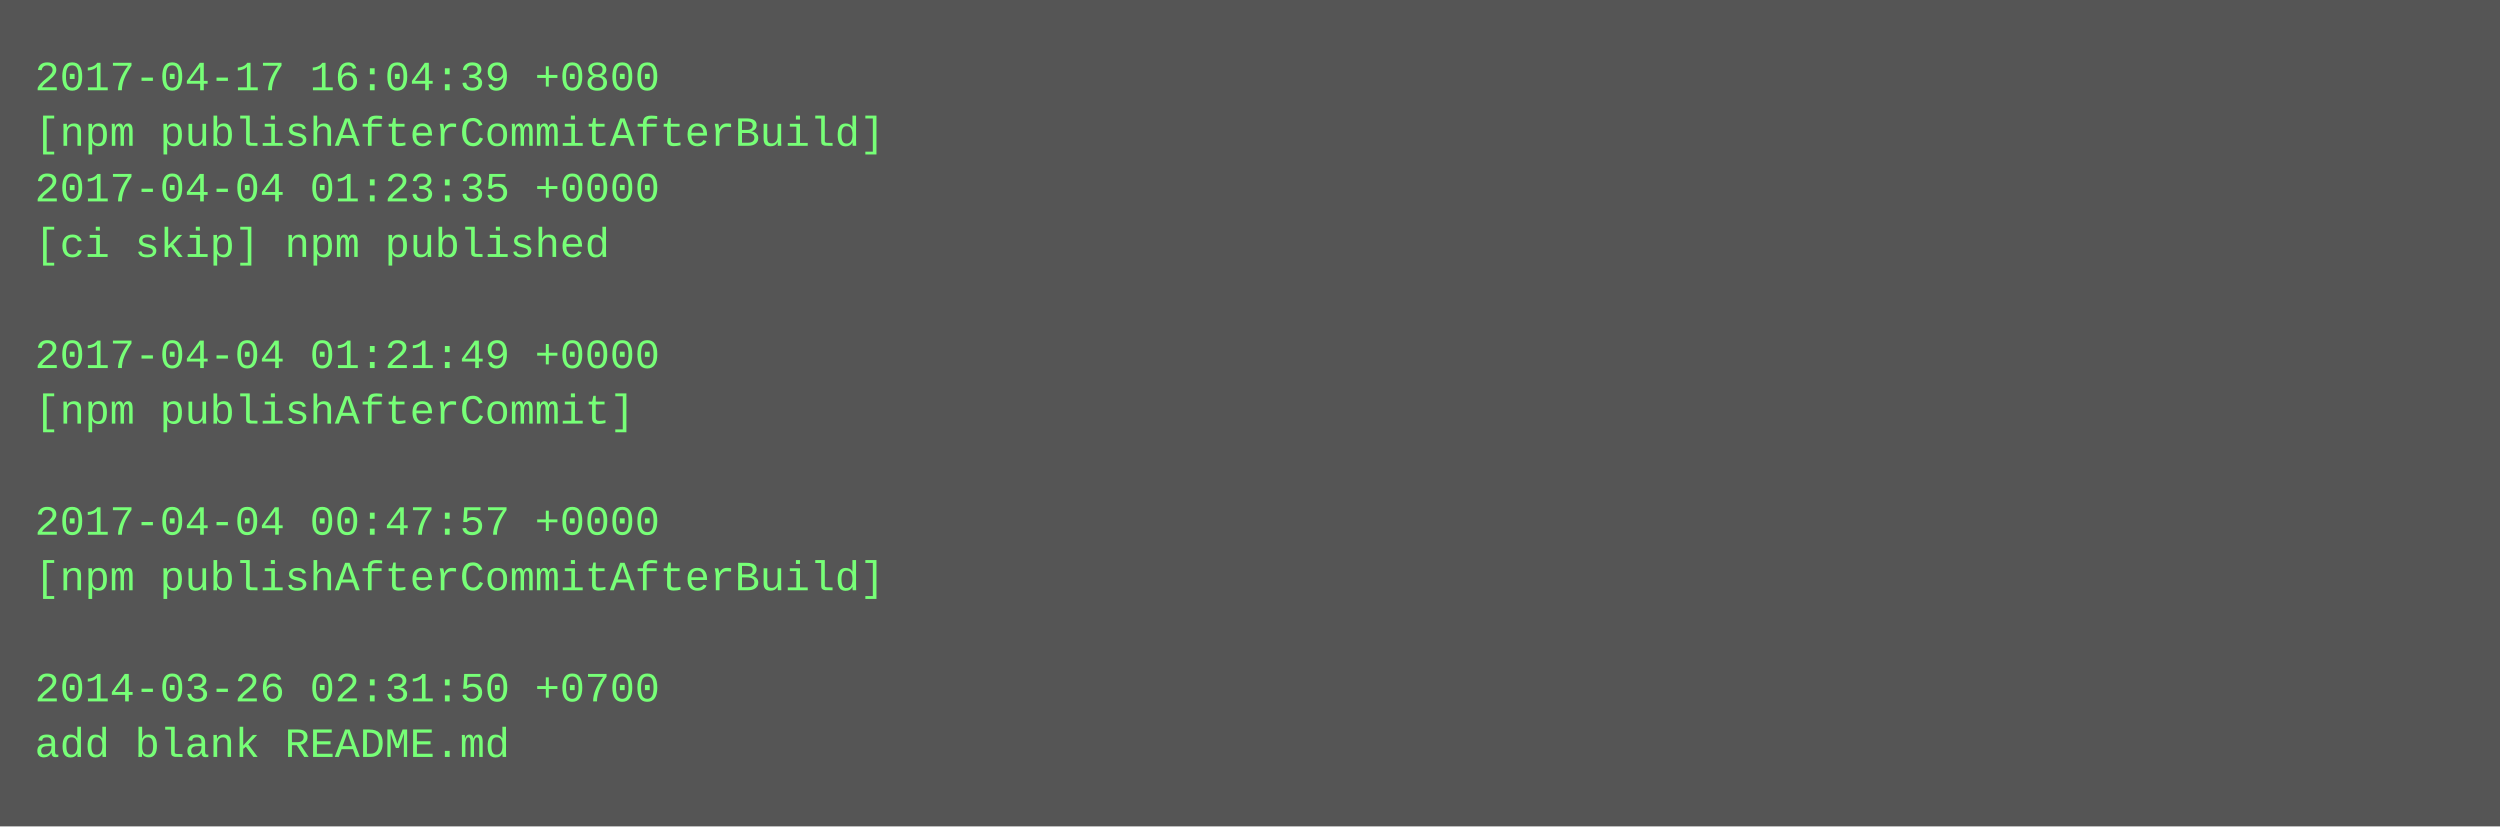
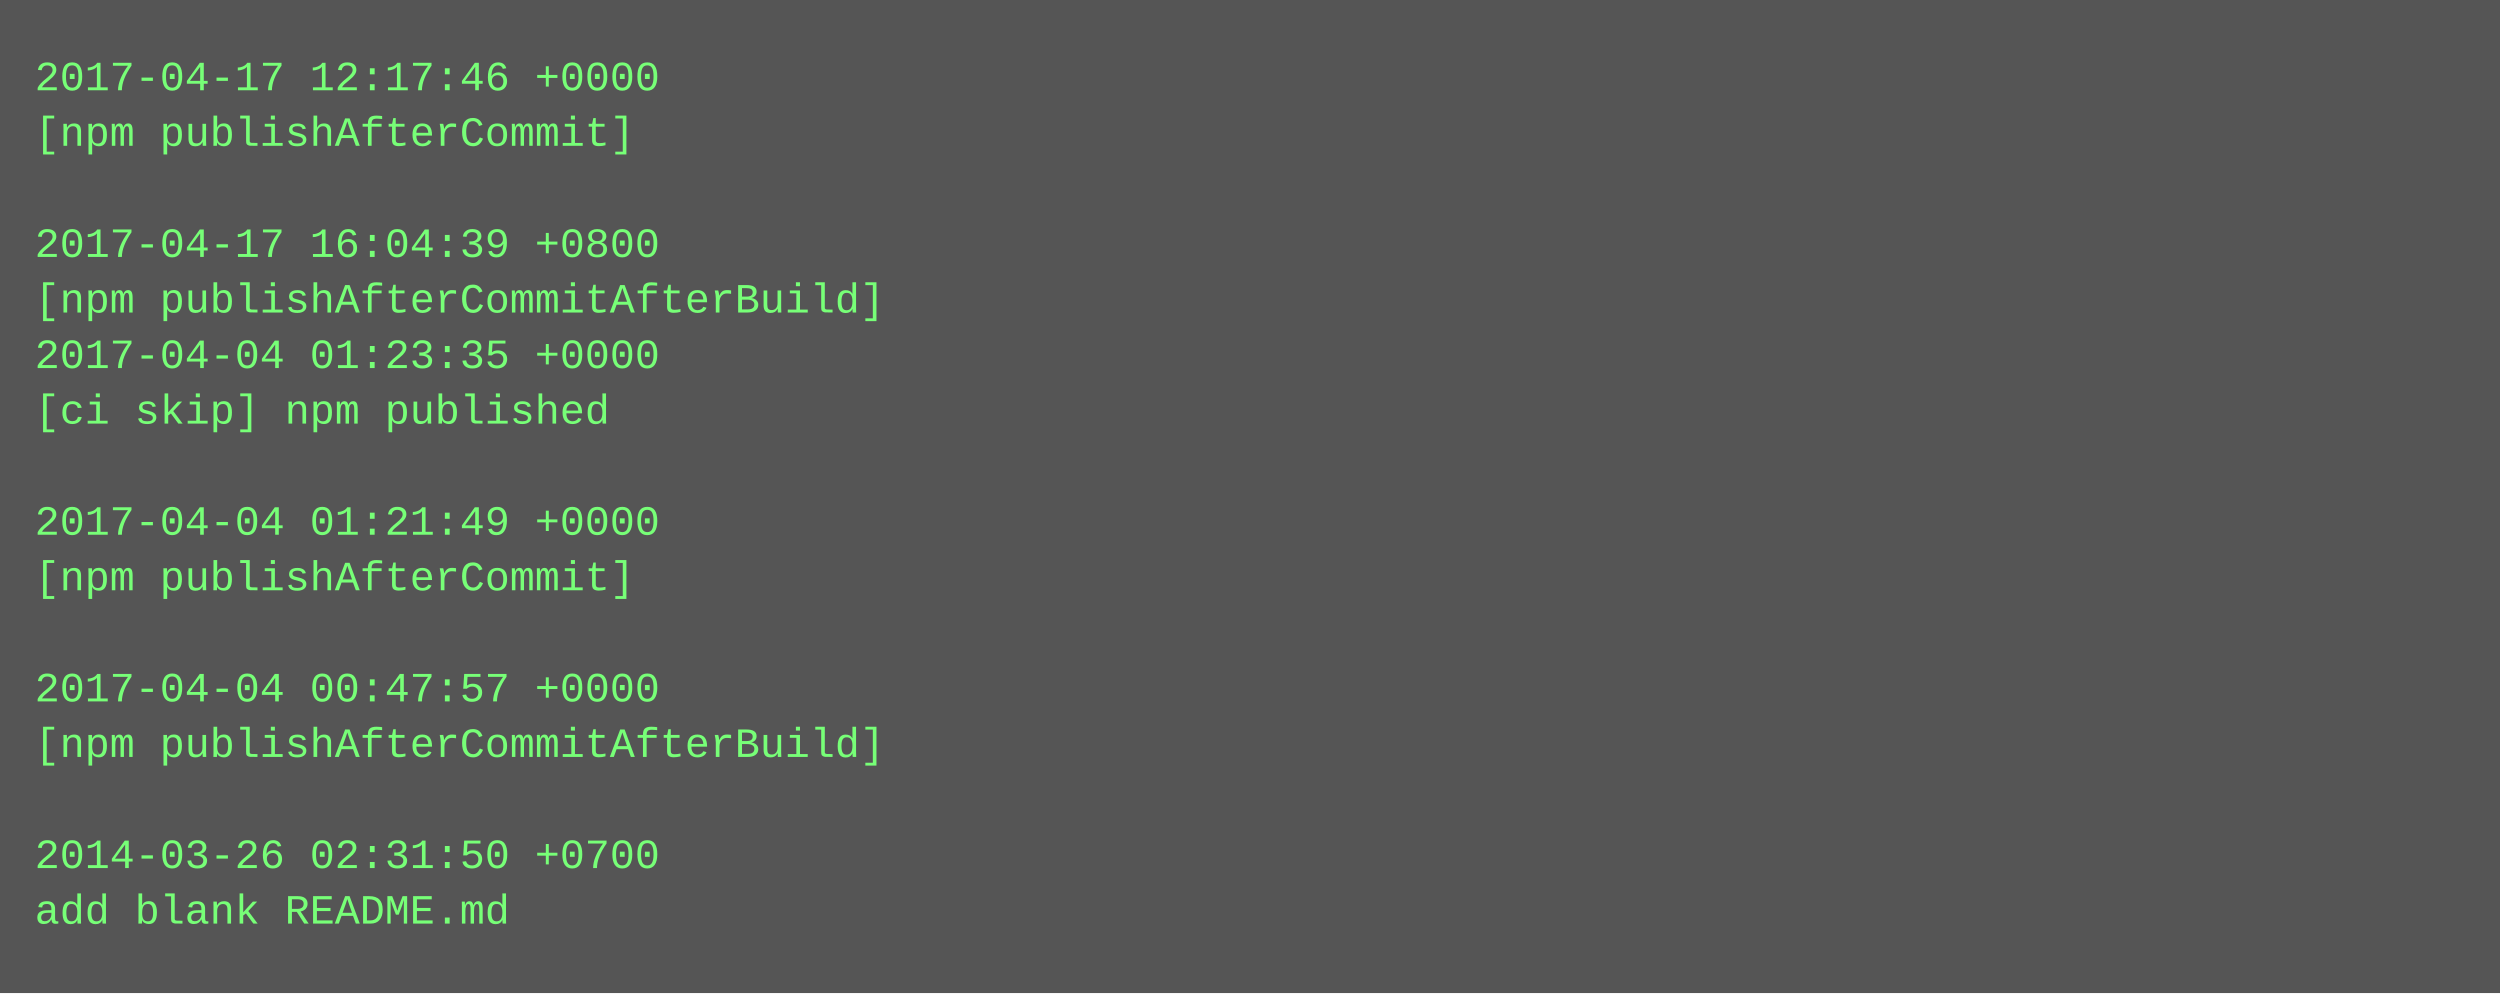
- <svg xmlns="http://www.w3.org/2000/svg" height="238" width="720">
-   <rect height="238" fill="#555" width="720" />
+ <svg xmlns="http://www.w3.org/2000/svg" height="286" width="720">
+   <rect height="286" fill="#555" width="720" />
  <text fill="#7f7" font-family="Courier New" font-size="12" xml:space="preserve">
-     <tspan x="10" y="26">2017-04-17 16:04:39 +0800</tspan>
-     <tspan x="10" y="42">[npm publishAfterCommitAfterBuild]</tspan>
-     <tspan x="10" y="58">2017-04-04 01:23:35 +0000</tspan>
-     <tspan x="10" y="74">[ci skip] npm published</tspan>
-     <tspan x="10" y="90" />
-     <tspan x="10" y="106">2017-04-04 01:21:49 +0000</tspan>
-     <tspan x="10" y="122">[npm publishAfterCommit]</tspan>
+     <tspan x="10" y="26">2017-04-17 12:17:46 +0000</tspan>
+     <tspan x="10" y="42">[npm publishAfterCommit]</tspan>
+     <tspan x="10" y="58" />
+     <tspan x="10" y="74">2017-04-17 16:04:39 +0800</tspan>
+     <tspan x="10" y="90">[npm publishAfterCommitAfterBuild]</tspan>
+     <tspan x="10" y="106">2017-04-04 01:23:35 +0000</tspan>
+     <tspan x="10" y="122">[ci skip] npm published</tspan>
    <tspan x="10" y="138" />
-     <tspan x="10" y="154">2017-04-04 00:47:57 +0000</tspan>
-     <tspan x="10" y="170">[npm publishAfterCommitAfterBuild]</tspan>
+     <tspan x="10" y="154">2017-04-04 01:21:49 +0000</tspan>
+     <tspan x="10" y="170">[npm publishAfterCommit]</tspan>
    <tspan x="10" y="186" />
-     <tspan x="10" y="202">2014-03-26 02:31:50 +0700</tspan>
-     <tspan x="10" y="218">add blank README.md</tspan>
+     <tspan x="10" y="202">2017-04-04 00:47:57 +0000</tspan>
+     <tspan x="10" y="218">[npm publishAfterCommitAfterBuild]</tspan>
+     <tspan x="10" y="234" />
+     <tspan x="10" y="250">2014-03-26 02:31:50 +0700</tspan>
+     <tspan x="10" y="266">add blank README.md</tspan>
  </text>
</svg>
